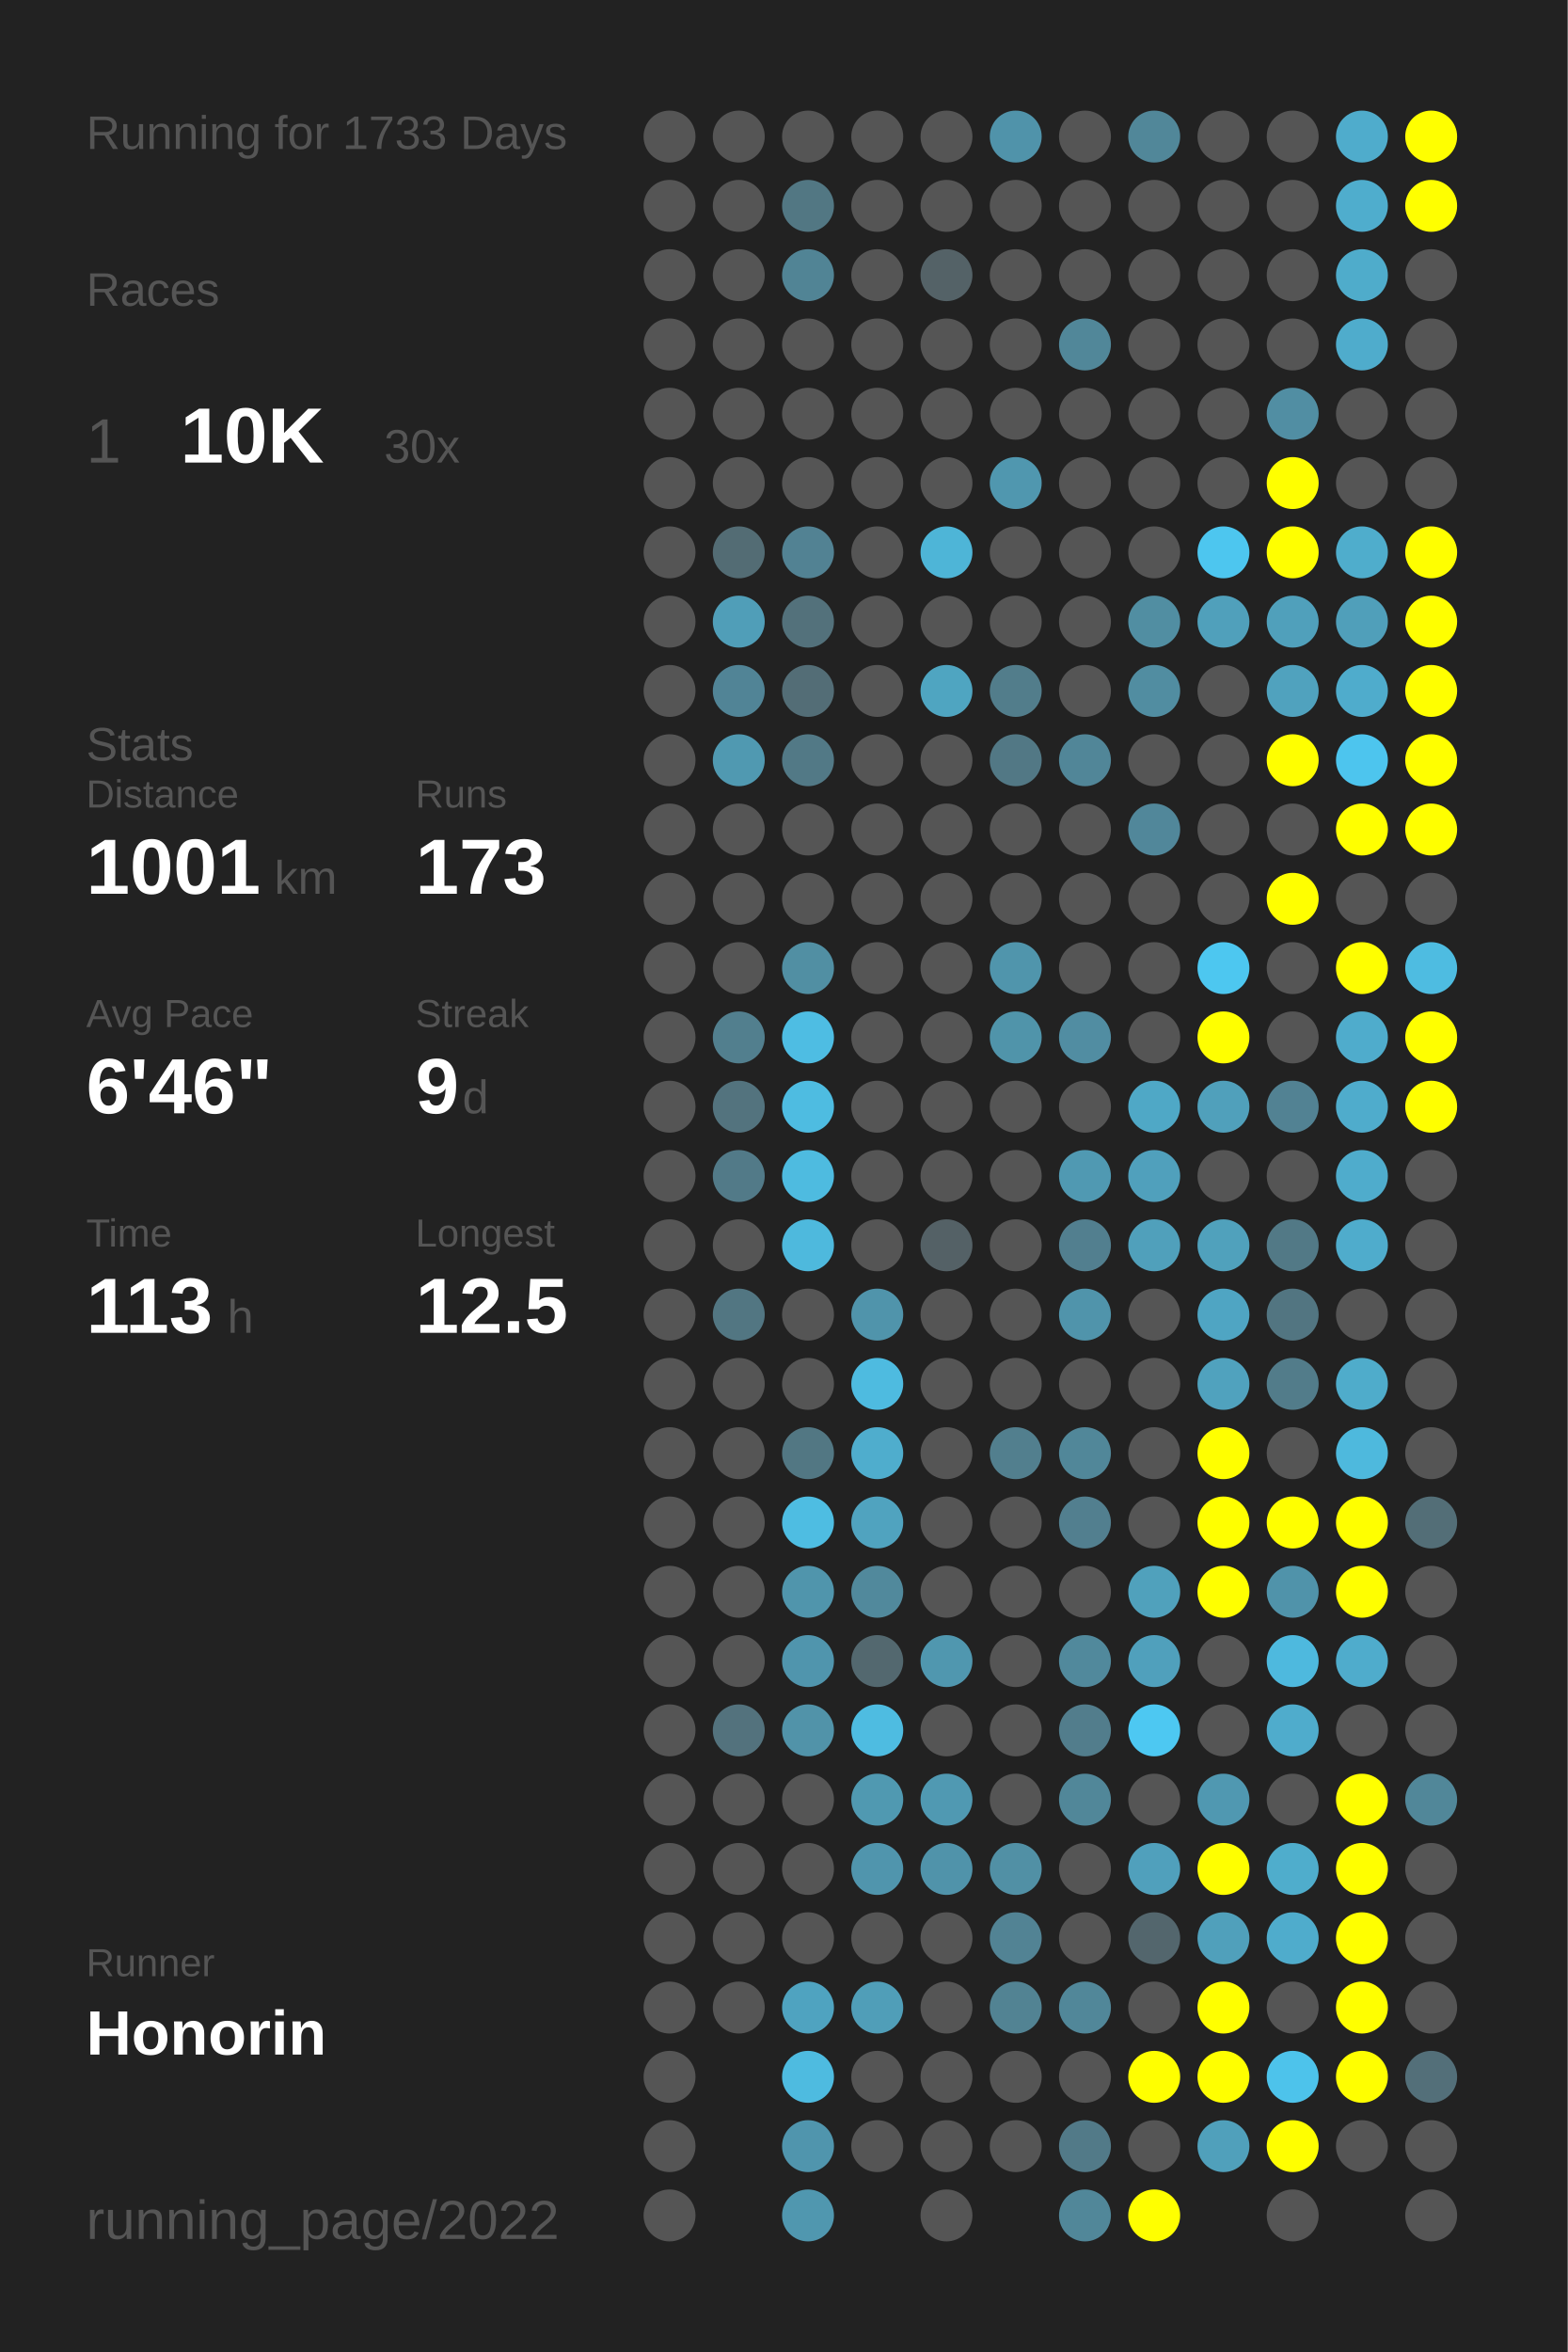
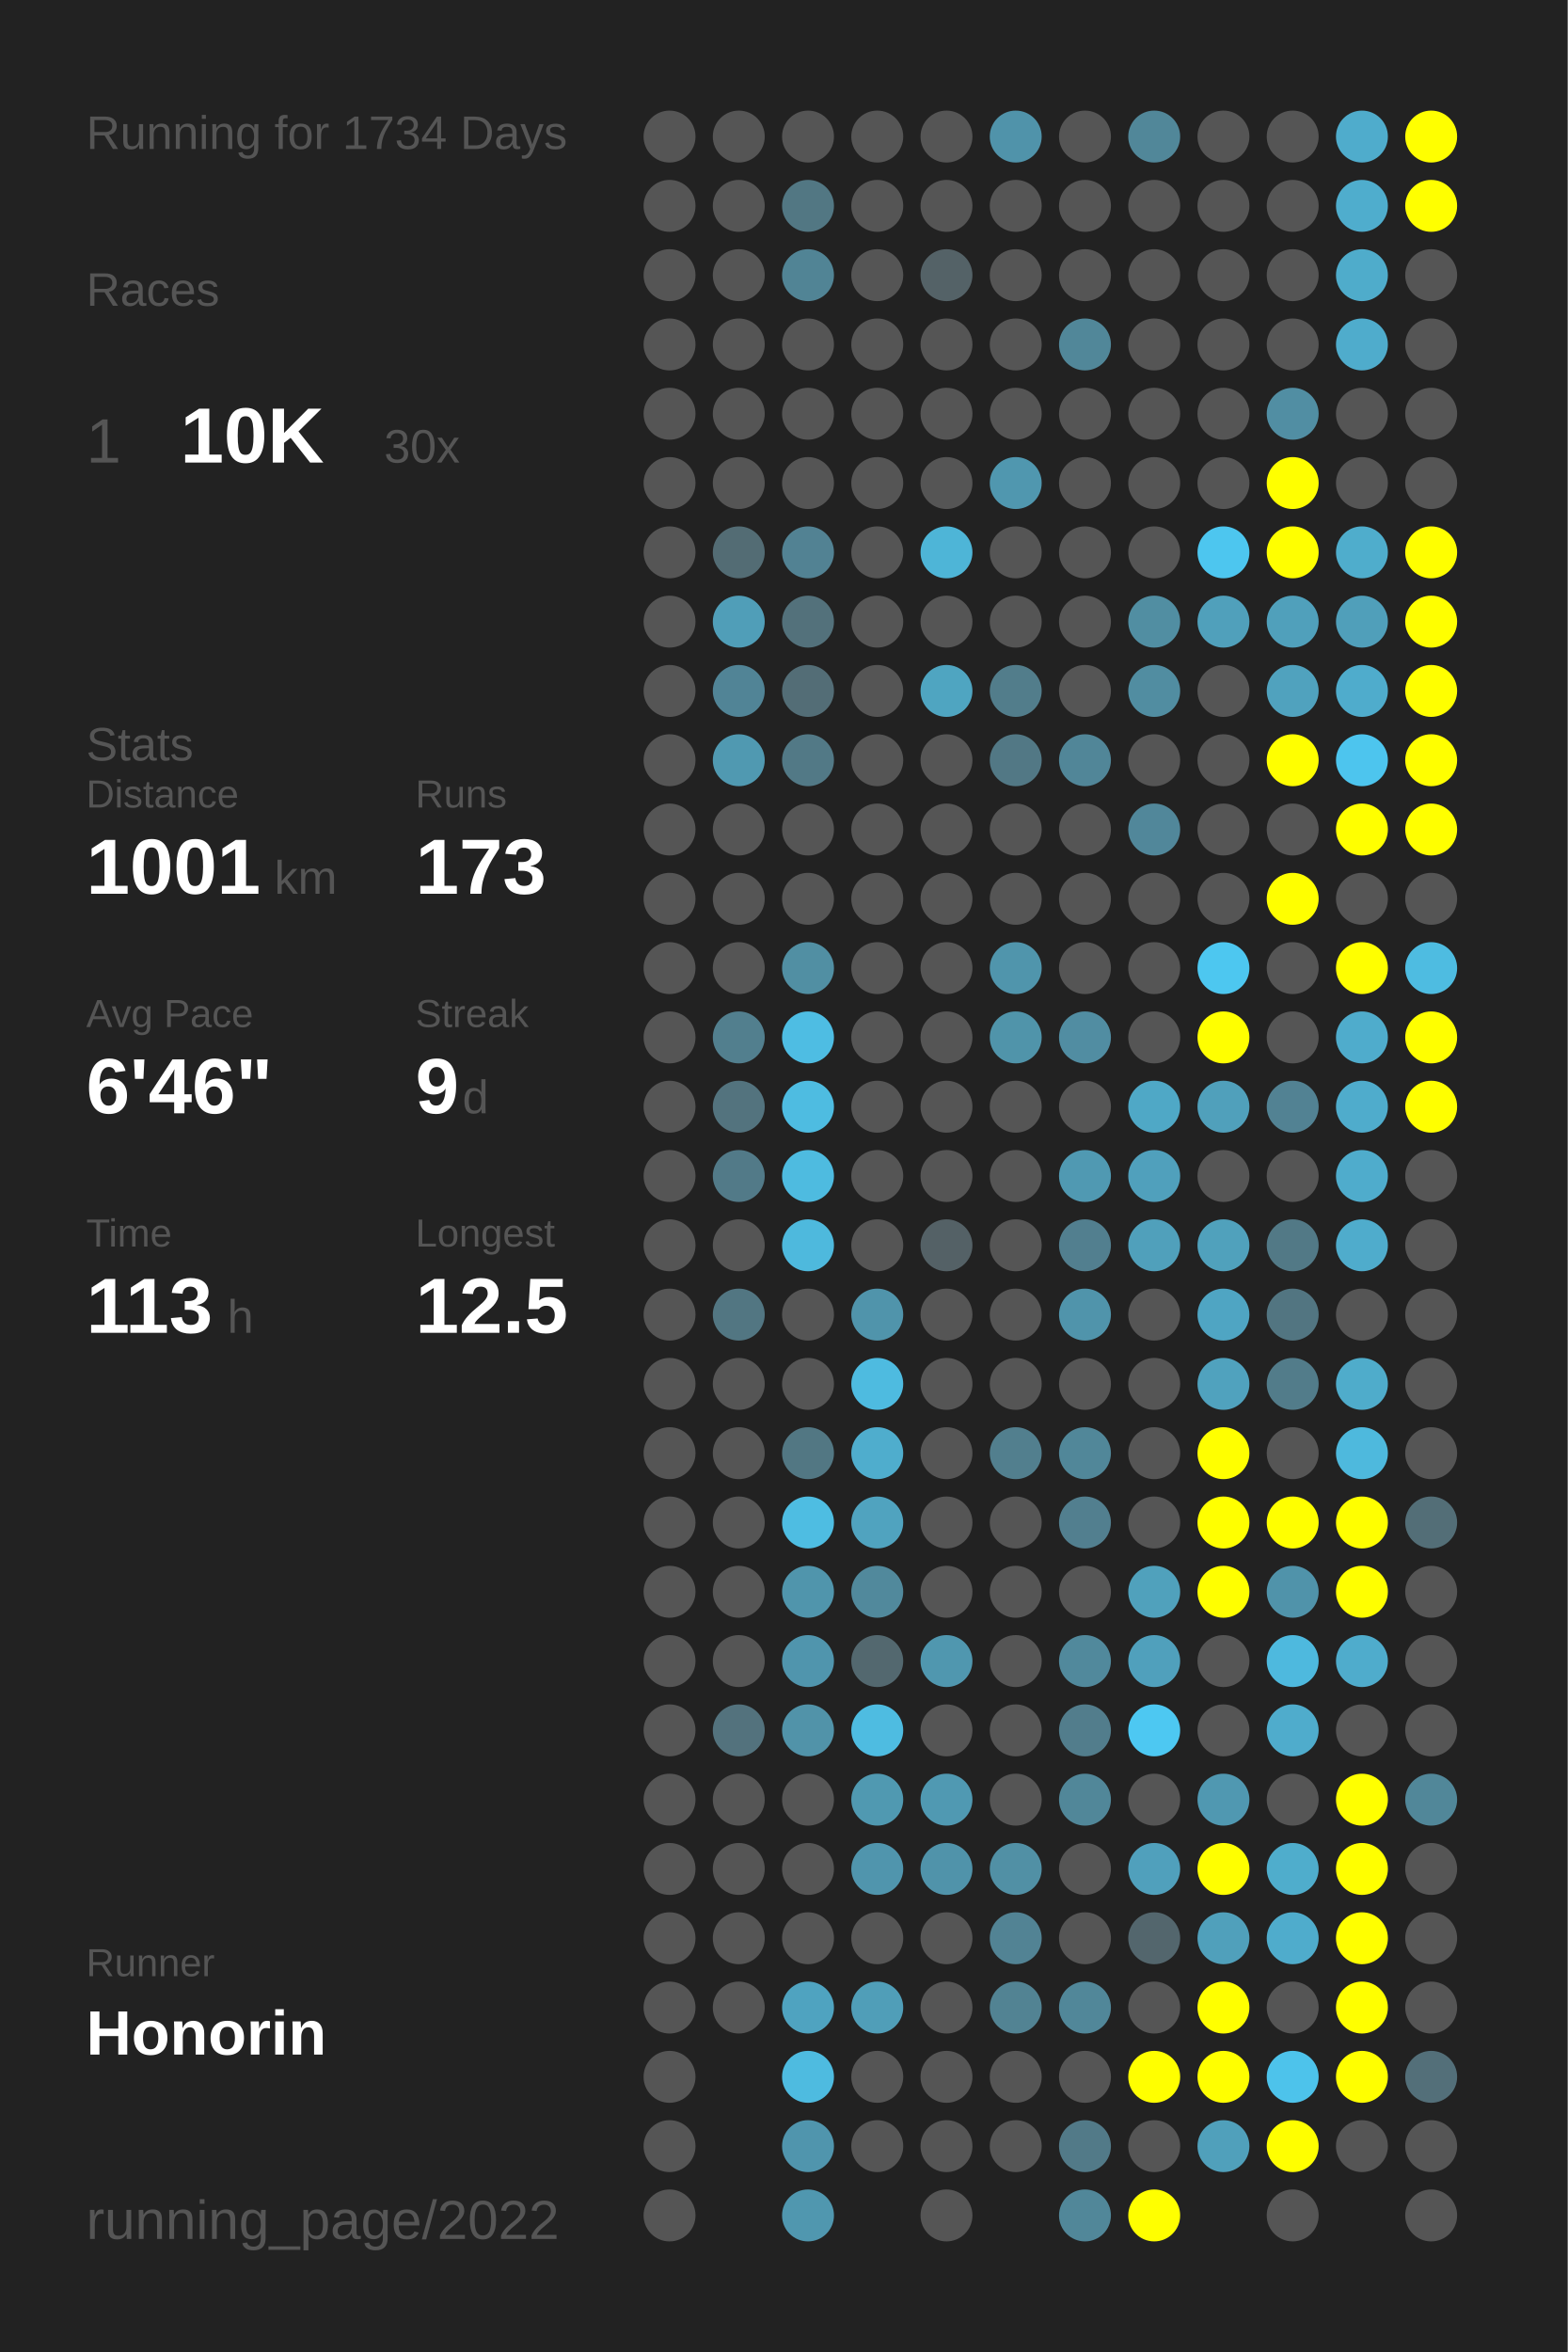
<svg xmlns="http://www.w3.org/2000/svg" baseProfile="full" height="300mm" version="1.1" viewBox="0,0,200,300" width="200mm">
  <defs />
  <rect fill="#222222" height="300" width="200" x="0" y="0" />
-   <text fill="#555555" style="font-size:6px; font-family:Arial;" x="11" y="19">Running for 1733 Days</text>
+   <text fill="#555555" style="font-size:6px; font-family:Arial;" x="11" y="19">Running for 1734 Days</text>
  <text fill="#555555" style="font-size:6px; font-family:Arial;" x="11" y="39">Races</text>
  <text fill="#555555" style="font-size:8px; font-family:Arial;" x="11" y="59">1</text>
  <text fill="#FFFFFF" style="font-size:10px; font-family:Arial; font-weight:bold;" x="23" y="59">10K</text>
  <text fill="#555555" style="font-size:6px; font-family:Arial;" x="49" y="59">30x</text>
  <text fill="#555555" style="font-size:6px; font-family:Arial;" x="11" y="97">Stats</text>
  <text fill="#555555" style="font-size:5px; font-family:Arial;" x="11" y="103">Distance</text>
  <text fill="#FFFFFF" style="font-size:10px; font-family:Arial; font-weight:bold;" x="11" y="114">1001</text>
  <text fill="#555555" style="font-size:6px; font-family:Arial;" x="35" y="114">km</text>
  <text fill="#555555" style="font-size:5px; font-family:Arial;" x="53" y="103">Runs</text>
  <text fill="#FFFFFF" style="font-size:10px; font-family:Arial; font-weight:bold;" x="53" y="114">173</text>
  <text fill="#555555" style="font-size:5px; font-family:Arial;" x="11" y="131">Avg Pace</text>
  <text fill="#FFFFFF" style="font-size:10px; font-family:Arial; font-weight:bold;" x="11" y="142">6'46"</text>
  <text fill="#555555" style="font-size:5px; font-family:Arial;" x="53" y="131">Streak</text>
  <text fill="#FFFFFF" style="font-size:10px; font-family:Arial; font-weight:bold;" x="53" y="142">9</text>
  <text fill="#555555" style="font-size:6px; font-family:Arial;" x="59" y="142">d</text>
  <text fill="#555555" style="font-size:5px; font-family:Arial;" x="11" y="159">Time</text>
  <text fill="#FFFFFF" style="font-size:10px; font-family:Arial; font-weight:bold;" x="11" y="170">113</text>
  <text fill="#555555" style="font-size:6px; font-family:Arial;" x="29" y="170">h</text>
  <text fill="#555555" style="font-size:5px; font-family:Arial;" x="53" y="159">Longest</text>
  <text fill="#FFFFFF" style="font-size:10px; font-family:Arial; font-weight:bold;" x="53" y="170">12.5</text>
  <text fill="#555555" style="font-size:5px; font-family:Arial;" x="11" y="252.065">Runner</text>
  <text fill="#FFFFFF" style="font-size:8px; font-family:Arial; font-weight:bold;" x="11" y="262.065">Honorin</text>
  <text fill="#555555" style="font-size:7px; font-family:Arial;" x="11" y="285.581">running_page/2022</text>
  <circle cx="85.417" cy="17.419" fill="#555555" r="3.312" />
  <circle cx="85.417" cy="26.258" fill="#555555" r="3.312" />
  <circle cx="85.417" cy="35.097" fill="#555555" r="3.312" />
  <circle cx="85.417" cy="43.935" fill="#555555" r="3.312" />
  <circle cx="85.417" cy="52.774" fill="#555555" r="3.312" />
  <circle cx="85.417" cy="61.613" fill="#555555" r="3.312" />
  <circle cx="85.417" cy="70.452" fill="#555555" r="3.312" />
  <circle cx="85.417" cy="79.29" fill="#555555" r="3.312" />
  <circle cx="85.417" cy="88.129" fill="#555555" r="3.312" />
  <circle cx="85.417" cy="96.968" fill="#555555" r="3.312" />
  <circle cx="85.417" cy="105.806" fill="#555555" r="3.312" />
  <circle cx="85.417" cy="114.645" fill="#555555" r="3.312" />
  <circle cx="85.417" cy="123.484" fill="#555555" r="3.312" />
  <circle cx="85.417" cy="132.323" fill="#555555" r="3.312" />
  <circle cx="85.417" cy="141.161" fill="#555555" r="3.312" />
  <circle cx="85.417" cy="150" fill="#555555" r="3.312" />
  <circle cx="85.417" cy="158.839" fill="#555555" r="3.312" />
  <circle cx="85.417" cy="167.677" fill="#555555" r="3.312" />
  <circle cx="85.417" cy="176.516" fill="#555555" r="3.312" />
  <circle cx="85.417" cy="185.355" fill="#555555" r="3.312" />
  <circle cx="85.417" cy="194.194" fill="#555555" r="3.312" />
  <circle cx="85.417" cy="203.032" fill="#555555" r="3.312" />
  <circle cx="85.417" cy="211.871" fill="#555555" r="3.312" />
  <circle cx="85.417" cy="220.71" fill="#555555" r="3.312" />
  <circle cx="85.417" cy="229.548" fill="#555555" r="3.312" />
  <circle cx="85.417" cy="238.387" fill="#555555" r="3.312" />
  <circle cx="85.417" cy="247.226" fill="#555555" r="3.312" />
  <circle cx="85.417" cy="256.065" fill="#555555" r="3.312" />
  <circle cx="85.417" cy="264.903" fill="#555555" r="3.312" />
  <circle cx="85.417" cy="273.742" fill="#555555" r="3.312" />
  <circle cx="85.417" cy="282.581" fill="#555555" r="3.312" />
  <circle cx="94.25" cy="17.419" fill="#555555" r="3.312" />
  <circle cx="94.25" cy="26.258" fill="#555555" r="3.312" />
  <circle cx="94.25" cy="35.097" fill="#555555" r="3.312" />
  <circle cx="94.25" cy="43.935" fill="#555555" r="3.312" />
  <circle cx="94.25" cy="52.774" fill="#555555" r="3.312" />
  <circle cx="94.25" cy="61.613" fill="#555555" r="3.312" />
  <circle cx="94.25" cy="70.452" fill="#536c74" r="3.312" />
  <circle cx="94.25" cy="79.29" fill="#509eb8" r="3.312" />
  <circle cx="94.25" cy="88.129" fill="#518496" r="3.312" />
  <circle cx="94.25" cy="96.968" fill="#5099b1" r="3.312" />
  <circle cx="94.25" cy="105.806" fill="#555555" r="3.312" />
  <circle cx="94.25" cy="114.645" fill="#555555" r="3.312" />
  <circle cx="94.25" cy="123.484" fill="#555555" r="3.312" />
  <circle cx="94.25" cy="132.323" fill="#527f8e" r="3.312" />
  <circle cx="94.25" cy="141.161" fill="#53737e" r="3.312" />
  <circle cx="94.25" cy="150" fill="#527a88" r="3.312" />
  <circle cx="94.25" cy="158.839" fill="#555555" r="3.312" />
  <circle cx="94.25" cy="167.677" fill="#527682" r="3.312" />
  <circle cx="94.25" cy="176.516" fill="#555555" r="3.312" />
  <circle cx="94.25" cy="185.355" fill="#555555" r="3.312" />
  <circle cx="94.25" cy="194.194" fill="#555555" r="3.312" />
  <circle cx="94.25" cy="203.032" fill="#555555" r="3.312" />
  <circle cx="94.25" cy="211.871" fill="#555555" r="3.312" />
  <circle cx="94.25" cy="220.71" fill="#53727d" r="3.312" />
  <circle cx="94.25" cy="229.548" fill="#555555" r="3.312" />
  <circle cx="94.25" cy="238.387" fill="#555555" r="3.312" />
  <circle cx="94.25" cy="247.226" fill="#555555" r="3.312" />
  <circle cx="94.25" cy="256.065" fill="#555555" r="3.312" />
  <circle cx="103.083" cy="17.419" fill="#555555" r="3.312" />
  <circle cx="103.083" cy="26.258" fill="#527783" r="3.312" />
  <circle cx="103.083" cy="35.097" fill="#518495" r="3.312" />
  <circle cx="103.083" cy="43.935" fill="#555555" r="3.312" />
  <circle cx="103.083" cy="52.774" fill="#555555" r="3.312" />
  <circle cx="103.083" cy="61.613" fill="#555555" r="3.312" />
  <circle cx="103.083" cy="70.452" fill="#528293" r="3.312" />
  <circle cx="103.083" cy="79.29" fill="#53717b" r="3.312" />
  <circle cx="103.083" cy="88.129" fill="#536d76" r="3.312" />
  <circle cx="103.083" cy="96.968" fill="#527986" r="3.312" />
  <circle cx="103.083" cy="105.806" fill="#555555" r="3.312" />
  <circle cx="103.083" cy="114.645" fill="#555555" r="3.312" />
  <circle cx="103.083" cy="123.484" fill="#518fa3" r="3.312" />
  <circle cx="103.083" cy="132.323" fill="#4ebde3" r="3.312" />
  <circle cx="103.083" cy="141.161" fill="#4ebce1" r="3.312" />
  <circle cx="103.083" cy="150" fill="#4ebbe0" r="3.312" />
  <circle cx="103.083" cy="158.839" fill="#4eb9dd" r="3.312" />
  <circle cx="103.083" cy="167.677" fill="#555555" r="3.312" />
  <circle cx="103.083" cy="176.516" fill="#555555" r="3.312" />
  <circle cx="103.083" cy="185.355" fill="#527783" r="3.312" />
  <circle cx="103.083" cy="194.194" fill="#4ebde2" r="3.312" />
  <circle cx="103.083" cy="203.032" fill="#5095ac" r="3.312" />
  <circle cx="103.083" cy="211.871" fill="#5095ad" r="3.312" />
  <circle cx="103.083" cy="220.71" fill="#5193a9" r="3.312" />
  <circle cx="103.083" cy="229.548" fill="#555555" r="3.312" />
  <circle cx="103.083" cy="238.387" fill="#555555" r="3.312" />
  <circle cx="103.083" cy="247.226" fill="#555555" r="3.312" />
  <circle cx="103.083" cy="256.065" fill="#4fa3c0" r="3.312" />
  <circle cx="103.083" cy="264.903" fill="#4ebbe0" r="3.312" />
  <circle cx="103.083" cy="273.742" fill="#5095ad" r="3.312" />
  <circle cx="103.083" cy="282.581" fill="#5097af" r="3.312" />
  <circle cx="111.917" cy="17.419" fill="#555555" r="3.312" />
  <circle cx="111.917" cy="26.258" fill="#555555" r="3.312" />
  <circle cx="111.917" cy="35.097" fill="#555555" r="3.312" />
  <circle cx="111.917" cy="43.935" fill="#555555" r="3.312" />
  <circle cx="111.917" cy="52.774" fill="#555555" r="3.312" />
  <circle cx="111.917" cy="61.613" fill="#555555" r="3.312" />
  <circle cx="111.917" cy="70.452" fill="#555555" r="3.312" />
  <circle cx="111.917" cy="79.29" fill="#555555" r="3.312" />
  <circle cx="111.917" cy="88.129" fill="#555555" r="3.312" />
  <circle cx="111.917" cy="96.968" fill="#555555" r="3.312" />
  <circle cx="111.917" cy="105.806" fill="#555555" r="3.312" />
  <circle cx="111.917" cy="114.645" fill="#555555" r="3.312" />
  <circle cx="111.917" cy="123.484" fill="#555555" r="3.312" />
  <circle cx="111.917" cy="132.323" fill="#555555" r="3.312" />
  <circle cx="111.917" cy="141.161" fill="#555555" r="3.312" />
  <circle cx="111.917" cy="150" fill="#555555" r="3.312" />
  <circle cx="111.917" cy="158.839" fill="#555555" r="3.312" />
  <circle cx="111.917" cy="167.677" fill="#5094ab" r="3.312" />
  <circle cx="111.917" cy="176.516" fill="#4ebbe0" r="3.312" />
  <circle cx="111.917" cy="185.355" fill="#4fadcd" r="3.312" />
  <circle cx="111.917" cy="194.194" fill="#50a3bf" r="3.312" />
  <circle cx="111.917" cy="203.032" fill="#51899c" r="3.312" />
  <circle cx="111.917" cy="211.871" fill="#53686f" r="3.312" />
  <circle cx="111.917" cy="220.71" fill="#4ebce1" r="3.312" />
  <circle cx="111.917" cy="229.548" fill="#5099b1" r="3.312" />
  <circle cx="111.917" cy="238.387" fill="#5095ad" r="3.312" />
  <circle cx="111.917" cy="247.226" fill="#555555" r="3.312" />
  <circle cx="111.917" cy="256.065" fill="#509eb8" r="3.312" />
  <circle cx="111.917" cy="264.903" fill="#555555" r="3.312" />
  <circle cx="111.917" cy="273.742" fill="#555555" r="3.312" />
  <circle cx="120.75" cy="17.419" fill="#555555" r="3.312" />
  <circle cx="120.75" cy="26.258" fill="#555555" r="3.312" />
  <circle cx="120.75" cy="35.097" fill="#546267" r="3.312" />
  <circle cx="120.75" cy="43.935" fill="#555555" r="3.312" />
  <circle cx="120.75" cy="52.774" fill="#555555" r="3.312" />
  <circle cx="120.75" cy="61.613" fill="#555555" r="3.312" />
  <circle cx="120.75" cy="70.452" fill="#4eb5d7" r="3.312" />
  <circle cx="120.75" cy="79.29" fill="#555555" r="3.312" />
  <circle cx="120.75" cy="88.129" fill="#4fa5c1" r="3.312" />
  <circle cx="120.75" cy="96.968" fill="#555555" r="3.312" />
  <circle cx="120.75" cy="105.806" fill="#555555" r="3.312" />
  <circle cx="120.75" cy="114.645" fill="#555555" r="3.312" />
  <circle cx="120.75" cy="123.484" fill="#555555" r="3.312" />
  <circle cx="120.75" cy="132.323" fill="#555555" r="3.312" />
  <circle cx="120.75" cy="141.161" fill="#555555" r="3.312" />
  <circle cx="120.75" cy="150" fill="#555555" r="3.312" />
  <circle cx="120.75" cy="158.839" fill="#546166" r="3.312" />
  <circle cx="120.75" cy="167.677" fill="#555555" r="3.312" />
  <circle cx="120.75" cy="176.516" fill="#555555" r="3.312" />
  <circle cx="120.75" cy="185.355" fill="#555555" r="3.312" />
  <circle cx="120.75" cy="194.194" fill="#555555" r="3.312" />
  <circle cx="120.75" cy="203.032" fill="#555555" r="3.312" />
  <circle cx="120.75" cy="211.871" fill="#5097af" r="3.312" />
  <circle cx="120.75" cy="220.71" fill="#555555" r="3.312" />
  <circle cx="120.75" cy="229.548" fill="#5099b2" r="3.312" />
  <circle cx="120.75" cy="238.387" fill="#5093aa" r="3.312" />
  <circle cx="120.75" cy="247.226" fill="#555555" r="3.312" />
  <circle cx="120.75" cy="256.065" fill="#555555" r="3.312" />
  <circle cx="120.75" cy="264.903" fill="#555555" r="3.312" />
  <circle cx="120.75" cy="273.742" fill="#555555" r="3.312" />
  <circle cx="120.75" cy="282.581" fill="#555555" r="3.312" />
  <circle cx="129.583" cy="17.419" fill="#5093aa" r="3.312" />
  <circle cx="129.583" cy="26.258" fill="#555555" r="3.312" />
  <circle cx="129.583" cy="35.097" fill="#555555" r="3.312" />
  <circle cx="129.583" cy="43.935" fill="#555555" r="3.312" />
  <circle cx="129.583" cy="52.774" fill="#555555" r="3.312" />
  <circle cx="129.583" cy="61.613" fill="#5097af" r="3.312" />
  <circle cx="129.583" cy="70.452" fill="#555555" r="3.312" />
  <circle cx="129.583" cy="79.29" fill="#555555" r="3.312" />
  <circle cx="129.583" cy="88.129" fill="#527d8b" r="3.312" />
  <circle cx="129.583" cy="96.968" fill="#527885" r="3.312" />
  <circle cx="129.583" cy="105.806" fill="#555555" r="3.312" />
  <circle cx="129.583" cy="114.645" fill="#555555" r="3.312" />
  <circle cx="129.583" cy="123.484" fill="#5095ac" r="3.312" />
  <circle cx="129.583" cy="132.323" fill="#5094aa" r="3.312" />
  <circle cx="129.583" cy="141.161" fill="#555555" r="3.312" />
  <circle cx="129.583" cy="150" fill="#555555" r="3.312" />
  <circle cx="129.583" cy="158.839" fill="#555555" r="3.312" />
  <circle cx="129.583" cy="167.677" fill="#555555" r="3.312" />
  <circle cx="129.583" cy="176.516" fill="#555555" r="3.312" />
  <circle cx="129.583" cy="185.355" fill="#527f8e" r="3.312" />
  <circle cx="129.583" cy="194.194" fill="#555555" r="3.312" />
  <circle cx="129.583" cy="203.032" fill="#555555" r="3.312" />
  <circle cx="129.583" cy="211.871" fill="#555555" r="3.312" />
  <circle cx="129.583" cy="220.71" fill="#555555" r="3.312" />
  <circle cx="129.583" cy="229.548" fill="#555555" r="3.312" />
  <circle cx="129.583" cy="238.387" fill="#5190a5" r="3.312" />
  <circle cx="129.583" cy="247.226" fill="#528394" r="3.312" />
  <circle cx="129.583" cy="256.065" fill="#528393" r="3.312" />
  <circle cx="129.583" cy="264.903" fill="#555555" r="3.312" />
  <circle cx="129.583" cy="273.742" fill="#555555" r="3.312" />
  <circle cx="138.417" cy="17.419" fill="#555555" r="3.312" />
  <circle cx="138.417" cy="26.258" fill="#555555" r="3.312" />
  <circle cx="138.417" cy="35.097" fill="#555555" r="3.312" />
  <circle cx="138.417" cy="43.935" fill="#518799" r="3.312" />
  <circle cx="138.417" cy="52.774" fill="#555555" r="3.312" />
  <circle cx="138.417" cy="61.613" fill="#555555" r="3.312" />
  <circle cx="138.417" cy="70.452" fill="#555555" r="3.312" />
  <circle cx="138.417" cy="79.29" fill="#555555" r="3.312" />
  <circle cx="138.417" cy="88.129" fill="#555555" r="3.312" />
  <circle cx="138.417" cy="96.968" fill="#518698" r="3.312" />
  <circle cx="138.417" cy="105.806" fill="#555555" r="3.312" />
  <circle cx="138.417" cy="114.645" fill="#555555" r="3.312" />
  <circle cx="138.417" cy="123.484" fill="#555555" r="3.312" />
  <circle cx="138.417" cy="132.323" fill="#518da2" r="3.312" />
  <circle cx="138.417" cy="141.161" fill="#555555" r="3.312" />
  <circle cx="138.417" cy="150" fill="#5099b2" r="3.312" />
  <circle cx="138.417" cy="158.839" fill="#527f8f" r="3.312" />
  <circle cx="138.417" cy="167.677" fill="#5094ab" r="3.312" />
  <circle cx="138.417" cy="176.516" fill="#555555" r="3.312" />
  <circle cx="138.417" cy="185.355" fill="#518799" r="3.312" />
  <circle cx="138.417" cy="194.194" fill="#527f8f" r="3.312" />
  <circle cx="138.417" cy="203.032" fill="#555555" r="3.312" />
  <circle cx="138.417" cy="211.871" fill="#51899c" r="3.312" />
  <circle cx="138.417" cy="220.71" fill="#527d8c" r="3.312" />
  <circle cx="138.417" cy="229.548" fill="#518799" r="3.312" />
  <circle cx="138.417" cy="238.387" fill="#555555" r="3.312" />
  <circle cx="138.417" cy="247.226" fill="#555555" r="3.312" />
  <circle cx="138.417" cy="256.065" fill="#518799" r="3.312" />
  <circle cx="138.417" cy="264.903" fill="#555555" r="3.312" />
  <circle cx="138.417" cy="273.742" fill="#527a88" r="3.312" />
  <circle cx="138.417" cy="282.581" fill="#518799" r="3.312" />
  <circle cx="147.25" cy="17.419" fill="#518799" r="3.312" />
  <circle cx="147.25" cy="26.258" fill="#555555" r="3.312" />
  <circle cx="147.25" cy="35.097" fill="#555555" r="3.312" />
  <circle cx="147.25" cy="43.935" fill="#555555" r="3.312" />
  <circle cx="147.25" cy="52.774" fill="#555555" r="3.312" />
  <circle cx="147.25" cy="61.613" fill="#555555" r="3.312" />
  <circle cx="147.25" cy="70.452" fill="#555555" r="3.312" />
  <circle cx="147.25" cy="79.29" fill="#518ea2" r="3.312" />
  <circle cx="147.25" cy="88.129" fill="#518da1" r="3.312" />
  <circle cx="147.25" cy="96.968" fill="#555555" r="3.312" />
  <circle cx="147.25" cy="105.806" fill="#51879a" r="3.312" />
  <circle cx="147.25" cy="114.645" fill="#555555" r="3.312" />
  <circle cx="147.25" cy="123.484" fill="#555555" r="3.312" />
  <circle cx="147.25" cy="132.323" fill="#555555" r="3.312" />
  <circle cx="147.25" cy="141.161" fill="#4fa8c6" r="3.312" />
  <circle cx="147.25" cy="150" fill="#50a0bc" r="3.312" />
  <circle cx="147.25" cy="158.839" fill="#50a0bb" r="3.312" />
  <circle cx="147.25" cy="167.677" fill="#555555" r="3.312" />
  <circle cx="147.25" cy="176.516" fill="#555555" r="3.312" />
  <circle cx="147.25" cy="185.355" fill="#555555" r="3.312" />
  <circle cx="147.25" cy="194.194" fill="#555555" r="3.312" />
  <circle cx="147.25" cy="203.032" fill="#50a1bc" r="3.312" />
  <circle cx="147.25" cy="211.871" fill="#50a0bc" r="3.312" />
  <circle cx="147.25" cy="220.71" fill="#4dc8f2" r="3.312" />
  <circle cx="147.25" cy="229.548" fill="#555555" r="3.312" />
  <circle cx="147.25" cy="238.387" fill="#50a0bc" r="3.312" />
  <circle cx="147.25" cy="247.226" fill="#53666d" r="3.312" />
  <circle cx="147.25" cy="256.065" fill="#555555" r="3.312" />
  <circle cx="147.25" cy="264.903" fill="#FFFF00" r="3.312" />
  <circle cx="147.25" cy="273.742" fill="#555555" r="3.312" />
  <circle cx="147.25" cy="282.581" fill="#FFFF00" r="3.312" />
  <circle cx="156.083" cy="17.419" fill="#555555" r="3.312" />
  <circle cx="156.083" cy="26.258" fill="#555555" r="3.312" />
  <circle cx="156.083" cy="35.097" fill="#555555" r="3.312" />
  <circle cx="156.083" cy="43.935" fill="#555555" r="3.312" />
  <circle cx="156.083" cy="52.774" fill="#555555" r="3.312" />
  <circle cx="156.083" cy="61.613" fill="#555555" r="3.312" />
  <circle cx="156.083" cy="70.452" fill="#4dc6ef" r="3.312" />
  <circle cx="156.083" cy="79.29" fill="#50a0bb" r="3.312" />
  <circle cx="156.083" cy="88.129" fill="#555555" r="3.312" />
  <circle cx="156.083" cy="96.968" fill="#555555" r="3.312" />
  <circle cx="156.083" cy="105.806" fill="#555555" r="3.312" />
  <circle cx="156.083" cy="114.645" fill="#555555" r="3.312" />
  <circle cx="156.083" cy="123.484" fill="#4dc7f0" r="3.312" />
  <circle cx="156.083" cy="132.323" fill="#FFFF00" r="3.312" />
  <circle cx="156.083" cy="141.161" fill="#50a0bb" r="3.312" />
  <circle cx="156.083" cy="150" fill="#555555" r="3.312" />
  <circle cx="156.083" cy="158.839" fill="#50a1bc" r="3.312" />
  <circle cx="156.083" cy="167.677" fill="#4fa5c3" r="3.312" />
  <circle cx="156.083" cy="176.516" fill="#50a2be" r="3.312" />
  <circle cx="156.083" cy="185.355" fill="#FFFF00" r="3.312" />
  <circle cx="156.083" cy="194.194" fill="#FFFF00" r="3.312" />
  <circle cx="156.083" cy="203.032" fill="#FFFF00" r="3.312" />
  <circle cx="156.083" cy="211.871" fill="#555555" r="3.312" />
  <circle cx="156.083" cy="220.71" fill="#555555" r="3.312" />
  <circle cx="156.083" cy="229.548" fill="#5098b1" r="3.312" />
  <circle cx="156.083" cy="238.387" fill="#FFFF00" r="3.312" />
  <circle cx="156.083" cy="247.226" fill="#50a0bb" r="3.312" />
  <circle cx="156.083" cy="256.065" fill="#FFFF00" r="3.312" />
  <circle cx="156.083" cy="264.903" fill="#FFFF00" r="3.312" />
  <circle cx="156.083" cy="273.742" fill="#50a0bb" r="3.312" />
  <circle cx="164.917" cy="17.419" fill="#555555" r="3.312" />
  <circle cx="164.917" cy="26.258" fill="#555555" r="3.312" />
  <circle cx="164.917" cy="35.097" fill="#555555" r="3.312" />
  <circle cx="164.917" cy="43.935" fill="#555555" r="3.312" />
  <circle cx="164.917" cy="52.774" fill="#518ea3" r="3.312" />
  <circle cx="164.917" cy="61.613" fill="#FFFF00" r="3.312" />
  <circle cx="164.917" cy="70.452" fill="#FFFF00" r="3.312" />
  <circle cx="164.917" cy="79.29" fill="#50a0bb" r="3.312" />
  <circle cx="164.917" cy="88.129" fill="#50a2be" r="3.312" />
  <circle cx="164.917" cy="96.968" fill="#FFFF00" r="3.312" />
  <circle cx="164.917" cy="105.806" fill="#555555" r="3.312" />
  <circle cx="164.917" cy="114.645" fill="#FFFF00" r="3.312" />
  <circle cx="164.917" cy="123.484" fill="#555555" r="3.312" />
  <circle cx="164.917" cy="132.323" fill="#555555" r="3.312" />
  <circle cx="164.917" cy="141.161" fill="#528293" r="3.312" />
  <circle cx="164.917" cy="150" fill="#555555" r="3.312" />
  <circle cx="164.917" cy="158.839" fill="#527986" r="3.312" />
  <circle cx="164.917" cy="167.677" fill="#527581" r="3.312" />
  <circle cx="164.917" cy="176.516" fill="#527c8a" r="3.312" />
  <circle cx="164.917" cy="185.355" fill="#555555" r="3.312" />
  <circle cx="164.917" cy="194.194" fill="#FFFF00" r="3.312" />
  <circle cx="164.917" cy="203.032" fill="#5093aa" r="3.312" />
  <circle cx="164.917" cy="211.871" fill="#4eb9de" r="3.312" />
  <circle cx="164.917" cy="220.71" fill="#4faccc" r="3.312" />
  <circle cx="164.917" cy="229.548" fill="#555555" r="3.312" />
  <circle cx="164.917" cy="238.387" fill="#4fadcc" r="3.312" />
  <circle cx="164.917" cy="247.226" fill="#4faccc" r="3.312" />
  <circle cx="164.917" cy="256.065" fill="#555555" r="3.312" />
  <circle cx="164.917" cy="264.903" fill="#4dc3eb" r="3.312" />
  <circle cx="164.917" cy="273.742" fill="#FFFF00" r="3.312" />
  <circle cx="164.917" cy="282.581" fill="#555555" r="3.312" />
  <circle cx="173.75" cy="17.419" fill="#4faccc" r="3.312" />
  <circle cx="173.75" cy="26.258" fill="#4fadcd" r="3.312" />
  <circle cx="173.75" cy="35.097" fill="#4faccb" r="3.312" />
  <circle cx="173.75" cy="43.935" fill="#4faccc" r="3.312" />
  <circle cx="173.75" cy="52.774" fill="#555555" r="3.312" />
  <circle cx="173.75" cy="61.613" fill="#555555" r="3.312" />
  <circle cx="173.75" cy="70.452" fill="#4fadcc" r="3.312" />
  <circle cx="173.75" cy="79.29" fill="#509fba" r="3.312" />
  <circle cx="173.75" cy="88.129" fill="#4faccc" r="3.312" />
  <circle cx="173.75" cy="96.968" fill="#4dc5ee" r="3.312" />
  <circle cx="173.75" cy="105.806" fill="#FFFF00" r="3.312" />
  <circle cx="173.75" cy="114.645" fill="#555555" r="3.312" />
  <circle cx="173.75" cy="123.484" fill="#FFFF00" r="3.312" />
  <circle cx="173.75" cy="132.323" fill="#4faccc" r="3.312" />
  <circle cx="173.75" cy="141.161" fill="#4faccc" r="3.312" />
  <circle cx="173.75" cy="150" fill="#4faccc" r="3.312" />
  <circle cx="173.75" cy="158.839" fill="#4faccc" r="3.312" />
  <circle cx="173.75" cy="167.677" fill="#555555" r="3.312" />
  <circle cx="173.75" cy="176.516" fill="#4faccb" r="3.312" />
  <circle cx="173.75" cy="185.355" fill="#4eb9dd" r="3.312" />
  <circle cx="173.75" cy="194.194" fill="#FFFF00" r="3.312" />
  <circle cx="173.75" cy="203.032" fill="#FFFF00" r="3.312" />
  <circle cx="173.75" cy="211.871" fill="#4faccc" r="3.312" />
  <circle cx="173.75" cy="220.71" fill="#555555" r="3.312" />
  <circle cx="173.75" cy="229.548" fill="#FFFF00" r="3.312" />
  <circle cx="173.75" cy="238.387" fill="#FFFF00" r="3.312" />
  <circle cx="173.75" cy="247.226" fill="#FFFF00" r="3.312" />
  <circle cx="173.75" cy="256.065" fill="#FFFF00" r="3.312" />
  <circle cx="173.75" cy="264.903" fill="#FFFF00" r="3.312" />
  <circle cx="173.75" cy="273.742" fill="#555555" r="3.312" />
  <circle cx="182.583" cy="17.419" fill="#FFFF00" r="3.312" />
  <circle cx="182.583" cy="26.258" fill="#FFFF00" r="3.312" />
  <circle cx="182.583" cy="35.097" fill="#555555" r="3.312" />
  <circle cx="182.583" cy="43.935" fill="#555555" r="3.312" />
  <circle cx="182.583" cy="52.774" fill="#555555" r="3.312" />
  <circle cx="182.583" cy="61.613" fill="#555555" r="3.312" />
  <circle cx="182.583" cy="70.452" fill="#FFFF00" r="3.312" />
  <circle cx="182.583" cy="79.29" fill="#FFFF00" r="3.312" />
  <circle cx="182.583" cy="88.129" fill="#FFFF00" r="3.312" />
  <circle cx="182.583" cy="96.968" fill="#FFFF00" r="3.312" />
  <circle cx="182.583" cy="105.806" fill="#FFFF00" r="3.312" />
  <circle cx="182.583" cy="114.645" fill="#555555" r="3.312" />
  <circle cx="182.583" cy="123.484" fill="#4ebce1" r="3.312" />
  <circle cx="182.583" cy="132.323" fill="#FFFF00" r="3.312" />
  <circle cx="182.583" cy="141.161" fill="#FFFF00" r="3.312" />
  <circle cx="182.583" cy="150" fill="#555555" r="3.312" />
  <circle cx="182.583" cy="158.839" fill="#555555" r="3.312" />
  <circle cx="182.583" cy="167.677" fill="#555555" r="3.312" />
  <circle cx="182.583" cy="176.516" fill="#555555" r="3.312" />
  <circle cx="182.583" cy="185.355" fill="#555555" r="3.312" />
  <circle cx="182.583" cy="194.194" fill="#536e77" r="3.312" />
  <circle cx="182.583" cy="203.032" fill="#555555" r="3.312" />
  <circle cx="182.583" cy="211.871" fill="#555555" r="3.312" />
  <circle cx="182.583" cy="220.71" fill="#555555" r="3.312" />
  <circle cx="182.583" cy="229.548" fill="#518799" r="3.312" />
  <circle cx="182.583" cy="238.387" fill="#555555" r="3.312" />
  <circle cx="182.583" cy="247.226" fill="#555555" r="3.312" />
  <circle cx="182.583" cy="256.065" fill="#555555" r="3.312" />
  <circle cx="182.583" cy="264.903" fill="#536f79" r="3.312" />
  <circle cx="182.583" cy="273.742" fill="#555555" r="3.312" />
  <circle cx="182.583" cy="282.581" fill="#555555" r="3.312" />
</svg>
